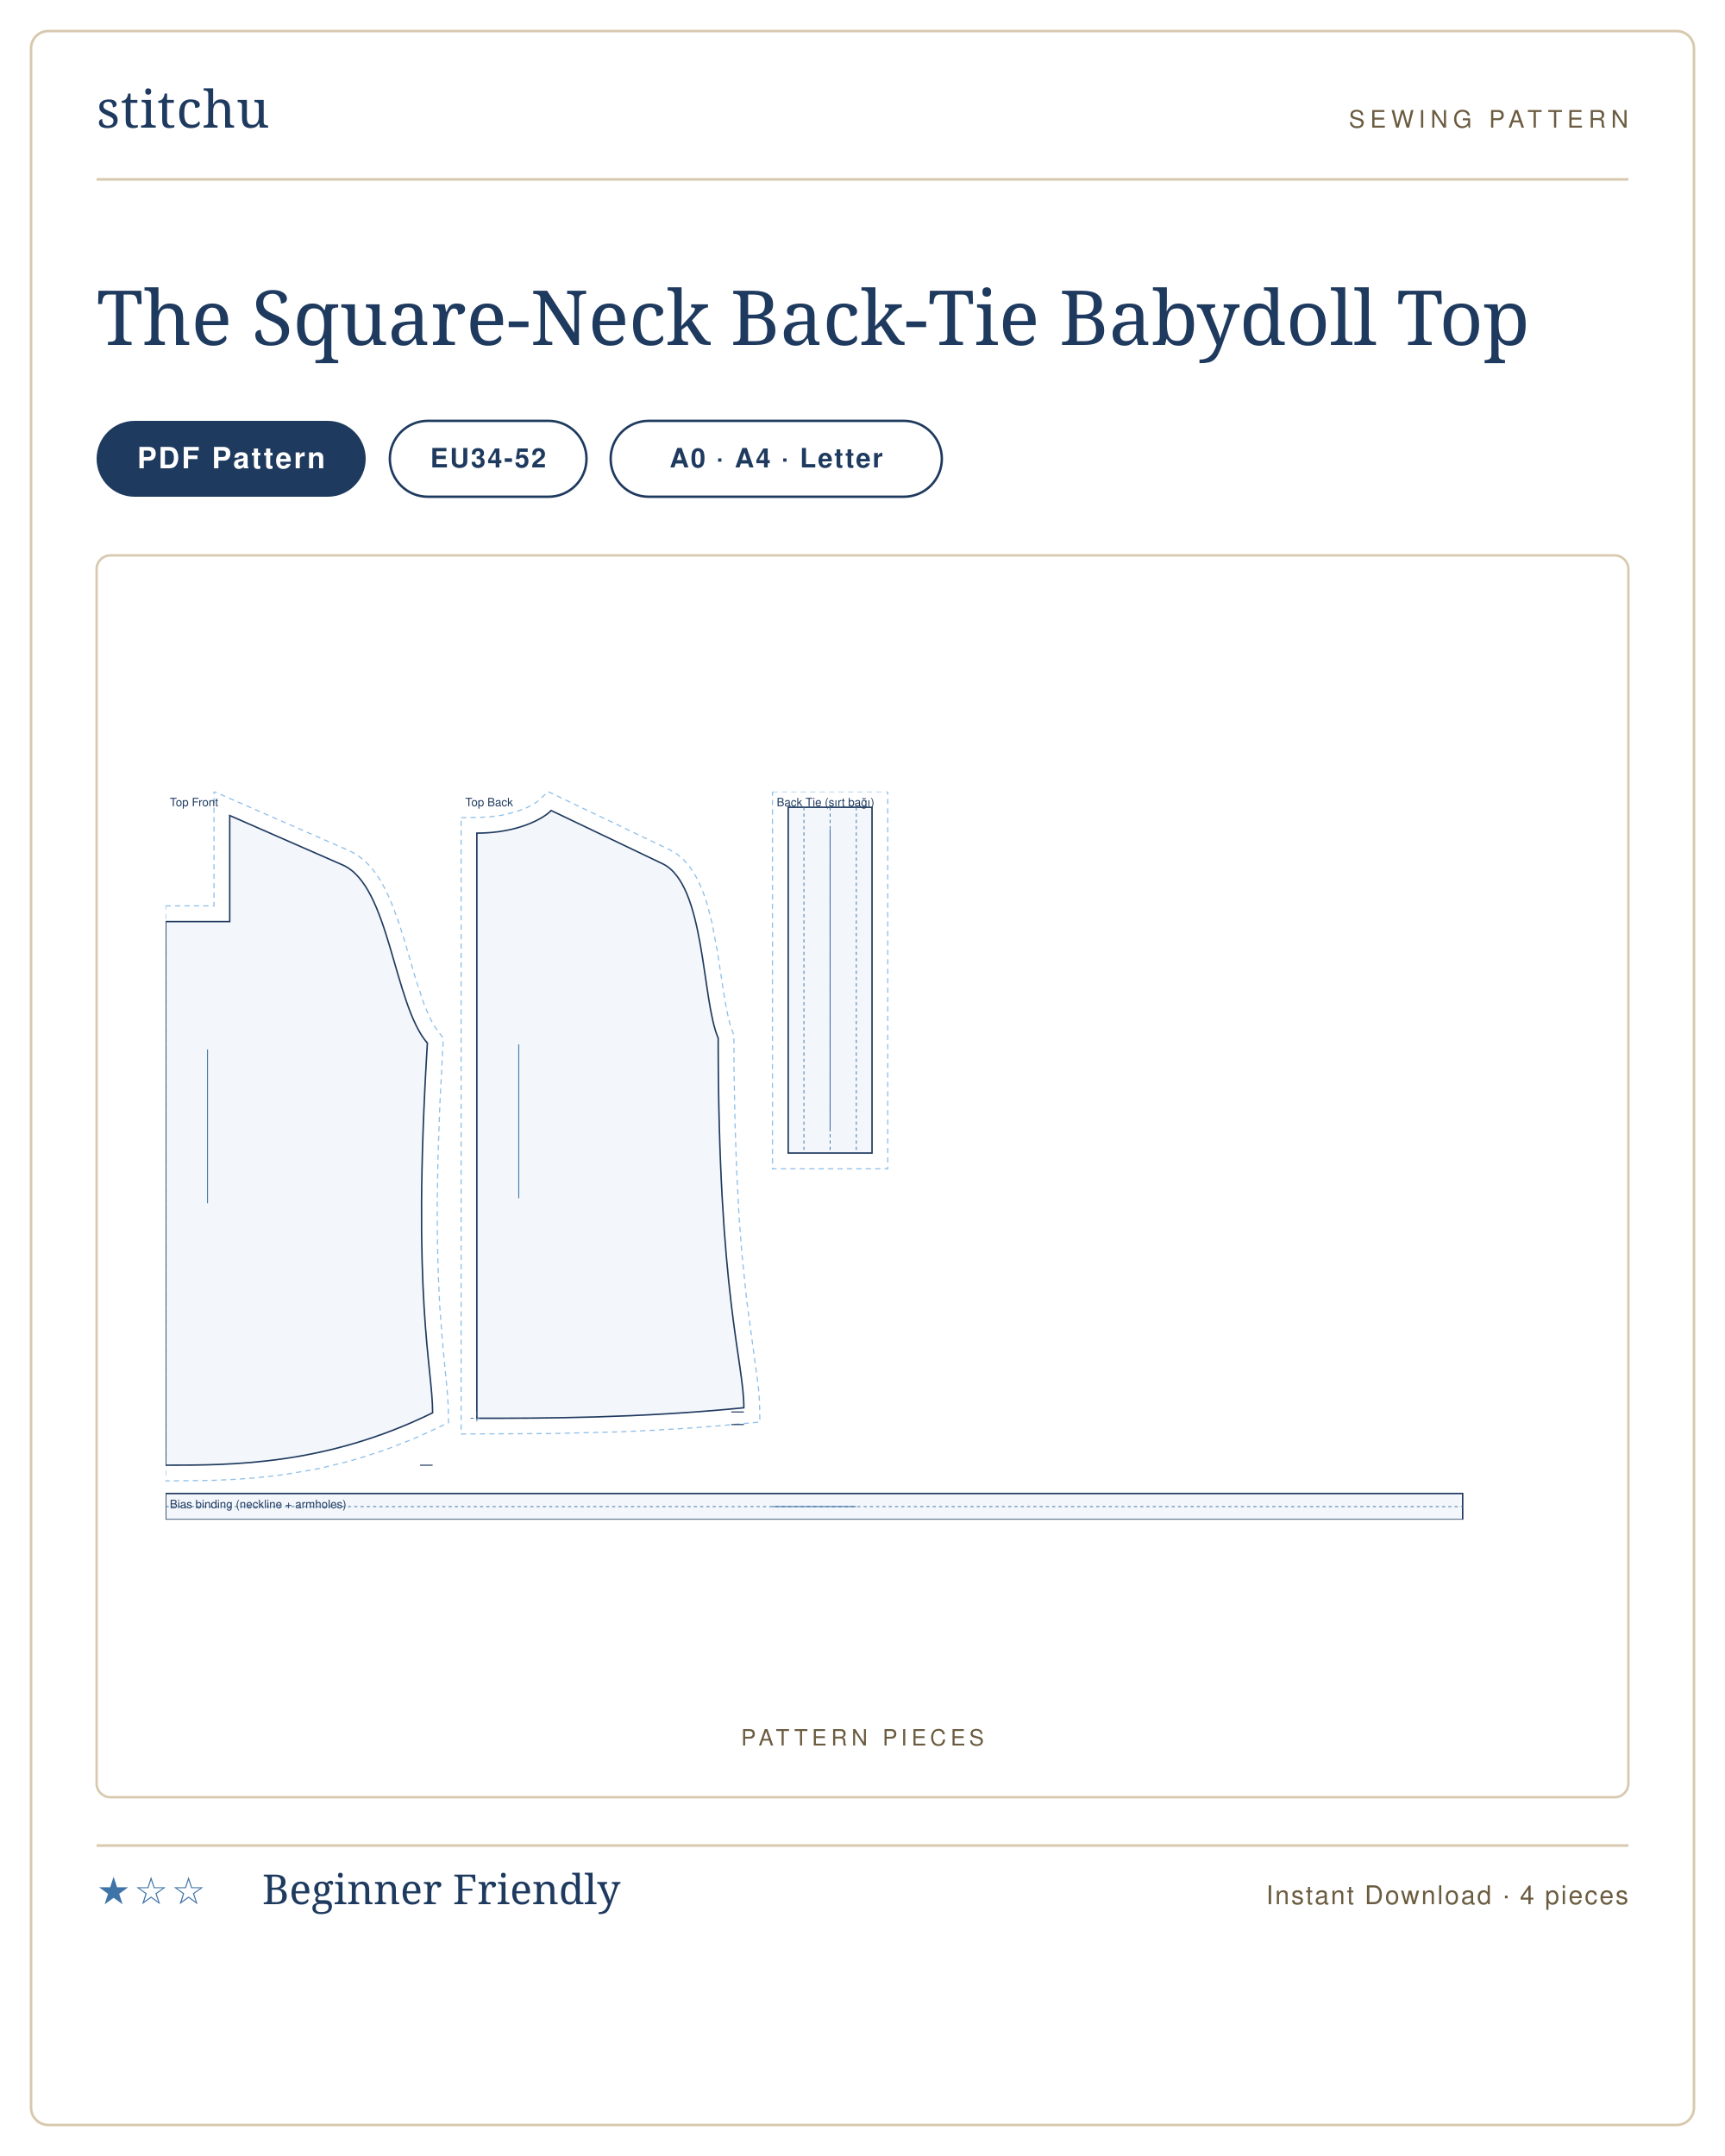
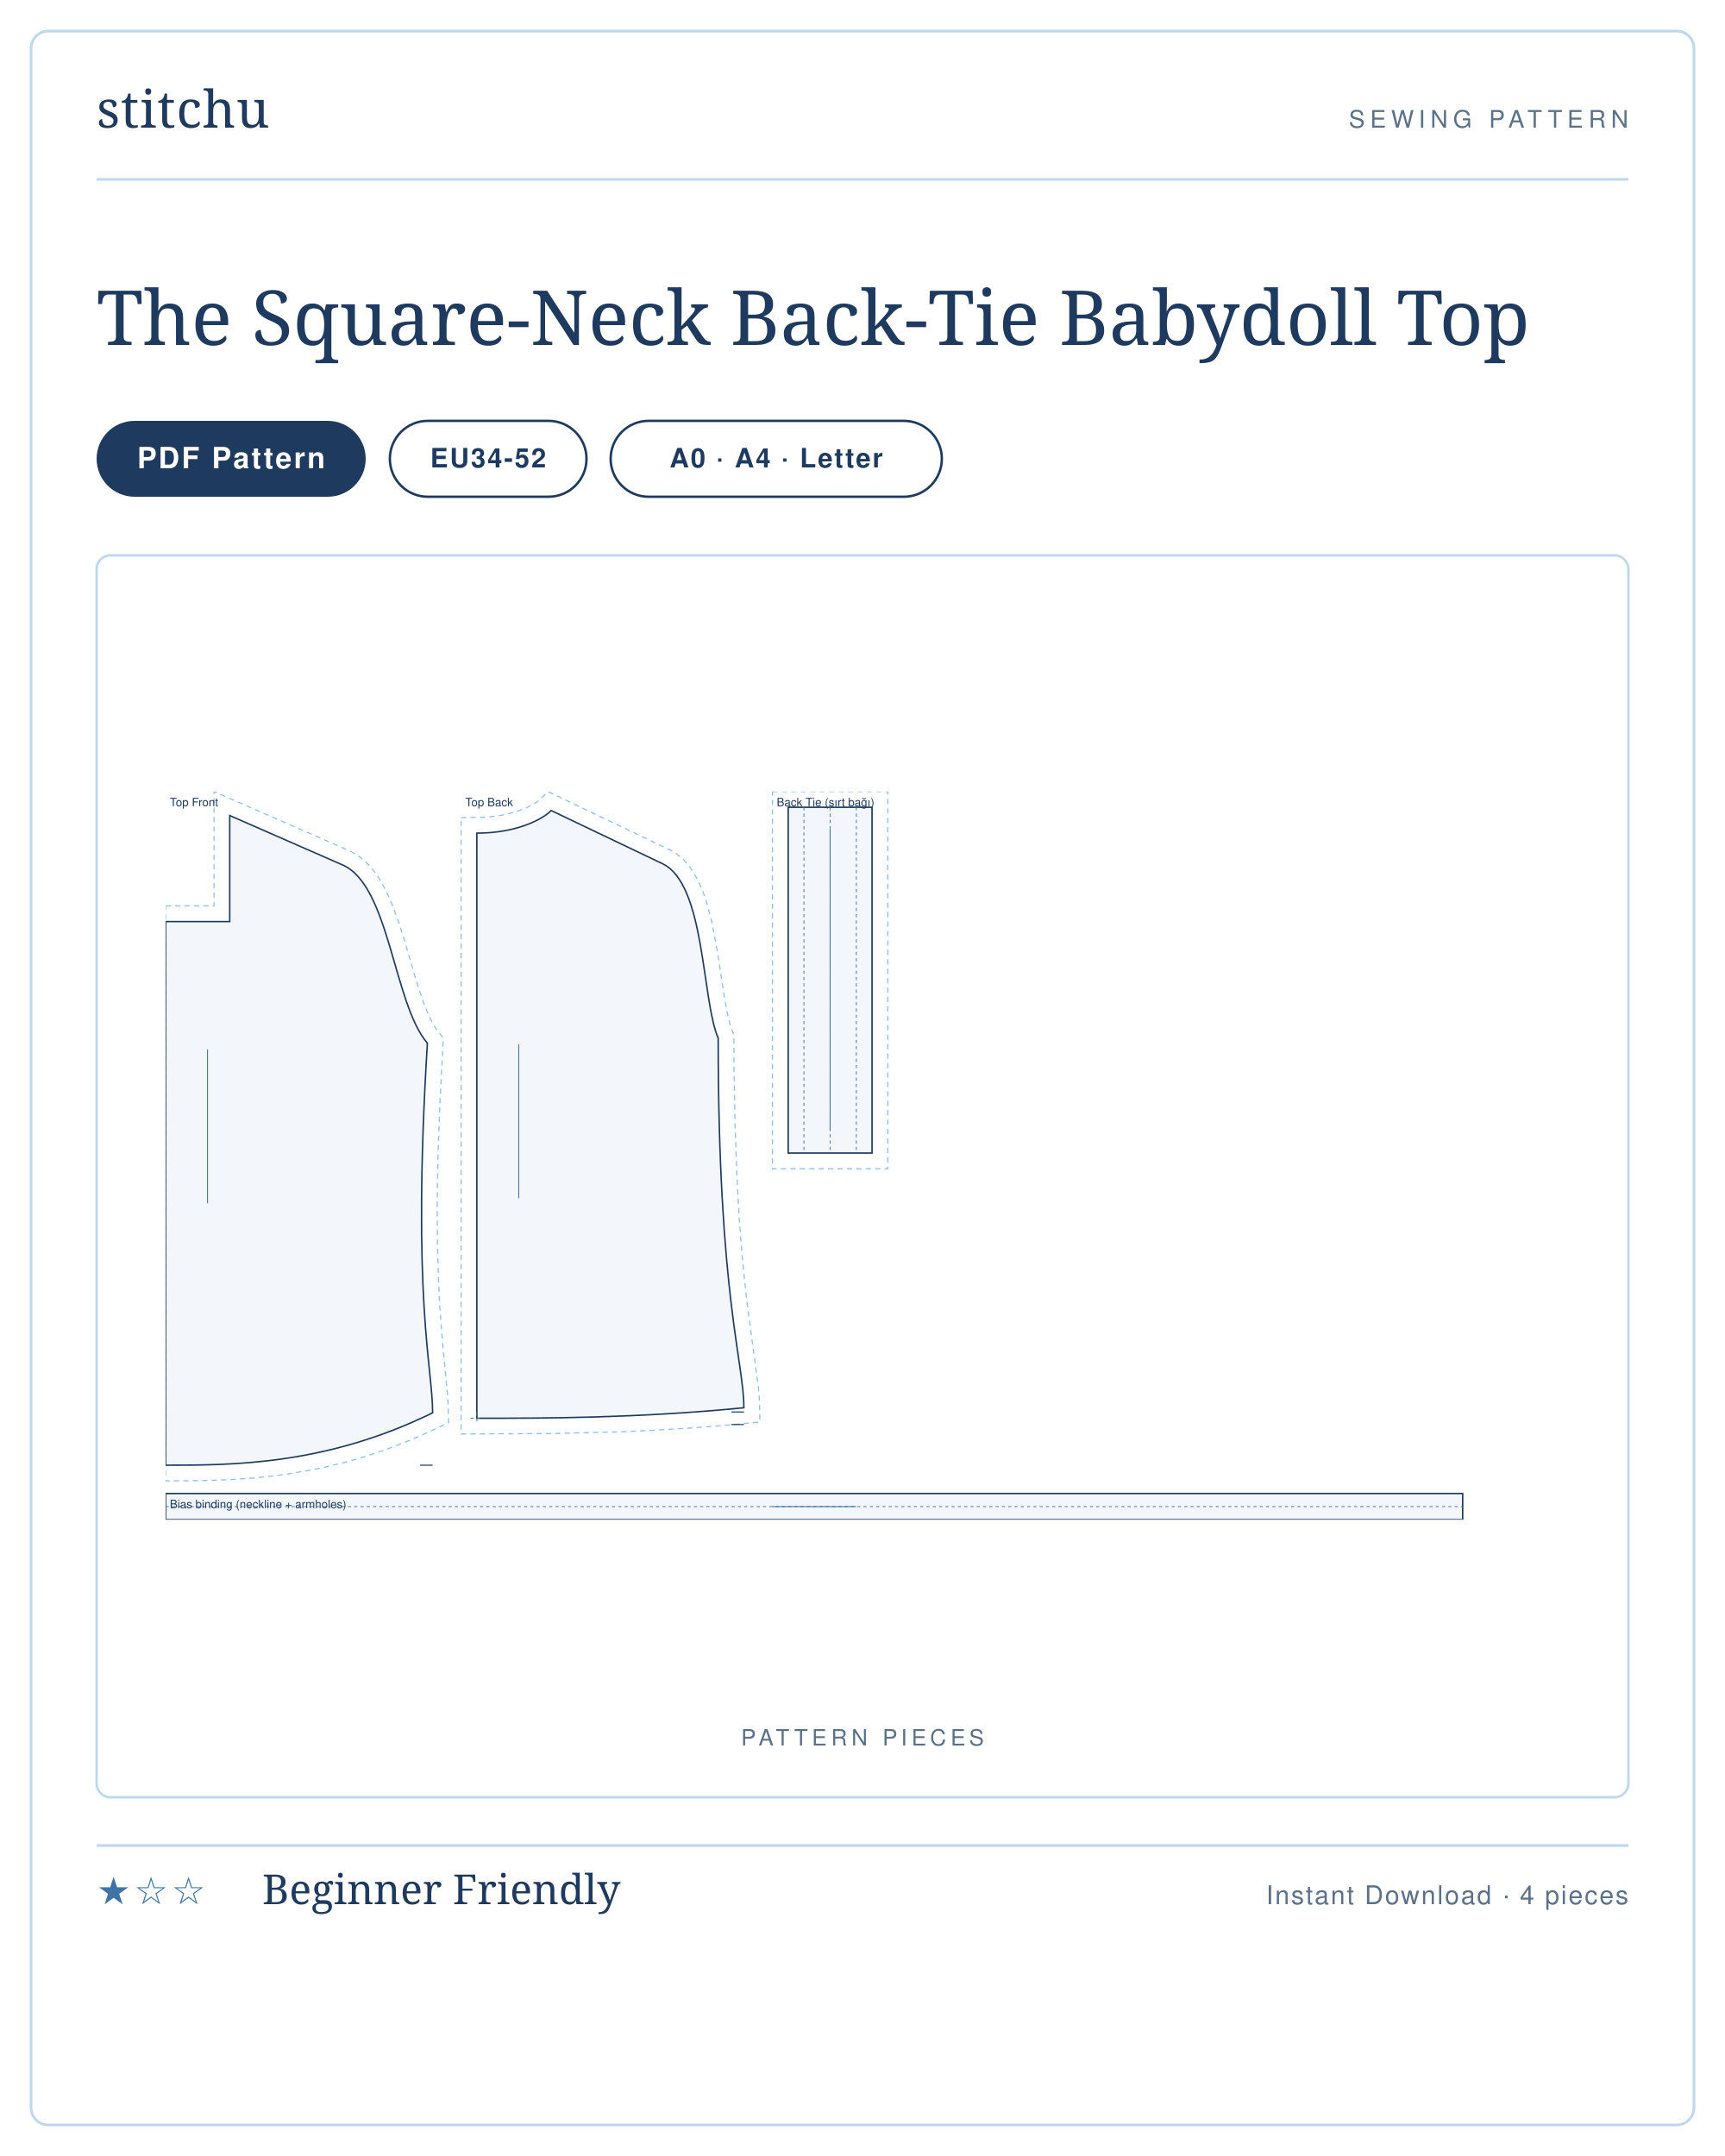
<svg xmlns="http://www.w3.org/2000/svg" viewBox="0 0 1000 1250" width="1000" height="1250" role="img" aria-label="The Square-Neck Back-Tie Babydoll Top sewing pattern listing card">
  <rect width="1000" height="1250" fill="#ffffff" />
-   <rect x="18" y="18" width="964" height="1214" rx="10" fill="#ffffff" stroke="#d8c9ae" stroke-width="1.5" />
+   <rect x="18" y="18" width="964" height="1214" rx="10" fill="#ffffff" stroke="#bcd7ee" stroke-width="1.5" />
  <g transform="translate(56 74)">
    <text x="0" y="0" font-family="'Didot','Bodoni 72',Georgia,serif" font-size="30" fill="#1f3a5f" letter-spacing="0.5">stitchu</text>
  </g>
  <g transform="translate(944 74)">
-     <text x="0" y="0" text-anchor="end" font-family="Helvetica,Arial,sans-serif" font-size="14" letter-spacing="3" fill="#6b5c40">SEWING PATTERN</text>
+     <text x="0" y="0" text-anchor="end" font-family="Helvetica,Arial,sans-serif" font-size="14" letter-spacing="3" fill="#5b7089">SEWING PATTERN</text>
  </g>
-   <line x1="56" y1="104" x2="944" y2="104" stroke="#d8c9ae" stroke-width="1.5" />
+   <line x1="56" y1="104" x2="944" y2="104" stroke="#bcd7ee" stroke-width="1.5" />
  <text x="56" y="200" font-family="'Didot','Bodoni 72',Georgia,serif" font-size="44" font-weight="400" fill="#1f3a5f">The Square-Neck Back-Tie Babydoll Top</text>
  <g>
    <rect x="56" y="244" width="156" height="44" rx="22" fill="#1f3a5f" />
    <text x="134" y="271.5" text-anchor="middle" font-family="Helvetica,Arial,sans-serif" font-size="17" font-weight="600" letter-spacing="1.2" fill="#ffffff">PDF Pattern</text>
  </g>
  <g>
    <rect x="226" y="244" width="114" height="44" rx="22" fill="none" stroke="#1f3a5f" stroke-width="1.4" />
    <text x="283" y="271" text-anchor="middle" font-family="Helvetica,Arial,sans-serif" font-size="15.5" font-weight="600" letter-spacing="1" fill="#1f3a5f">EU34-52</text>
  </g>
  <g>
    <rect x="354" y="244" width="192" height="44" rx="22" fill="none" stroke="#1f3a5f" stroke-width="1.4" />
    <text x="450" y="271" text-anchor="middle" font-family="Helvetica,Arial,sans-serif" font-size="15.5" font-weight="600" letter-spacing="1" fill="#1f3a5f">A0 · A4 · Letter</text>
  </g>
-   <rect x="56" y="322" width="888" height="720" rx="8" fill="#fff" stroke="#d8c9ae" stroke-width="1.4" />
-   <text x="500" y="1012" text-anchor="middle" font-family="Helvetica,Arial,sans-serif" font-size="13" letter-spacing="2.5" fill="#6b5c40">PATTERN PIECES</text>
+   <rect x="56" y="322" width="888" height="720" rx="8" fill="#fff" stroke="#bcd7ee" stroke-width="1.4" />
+   <text x="500" y="1012" text-anchor="middle" font-family="Helvetica,Arial,sans-serif" font-size="13" letter-spacing="2.5" fill="#5b7089">PATTERN PIECES</text>
  <svg x="96" y="458.918" width="808" height="422.165" viewBox="0 0 1330.0 694.9" preserveAspectRatio="xMidYMid meet">
    <path transform="translate(0.0 22.9)" d="M 0.0 86.2 L 46.2 86.2 L 46.2 -22.9 L 175.6 33.7 L 182.6 37.5 L 189.3 42.7 L 195.3 48.6 L 200.5 55.2 L 205.2 62.3 L 209.3 69.9 L 213.1 77.8 L 216.6 86.1 L 222.9 103.4 L 228.5 121.2 L 238.8 156.5 L 246.7 180.2 L 252.3 193.3 L 255.2 198.9 L 258.2 203.6 L 265.0 212.5 L 261.7 275.6 L 259.9 326.0 L 259.2 369.9 L 259.4 407.9 L 260.3 440.5 L 261.6 468.4 L 264.2 502.5 L 268.9 551.1 L 269.7 563.9 L 270.0 579.4 L 248.3 589.6 L 235.4 595.3 L 210.0 605.2 L 185.2 613.3 L 173.1 616.7 L 149.4 622.5 L 137.8 624.8 L 115.2 628.6 L 104.3 630.1 L 83.0 632.3 L 62.8 633.7 L 43.5 634.5 L 0.0 635.0 Z" fill="none" stroke="#8fbfe8" stroke-width="1.1" stroke-dasharray="5 4" />
    <path transform="translate(0.0 22.9)" d="M 0.0 101.2 L 61.2 101.2 L 61.2 0.0 L 169.0 47.2 C 213.8 66.8 217.5 179.8 249.8 217.2 C 234.8 463.0 254.8 526.0 254.8 570.0 C 152.9 620.0 63.7 620.0 0.0 620.0 L 0.0 101.2 Z" fill="rgba(63,116,168,.06)" stroke="#1f3a5f" stroke-width="1.4" />
    <path transform="translate(0.0 22.9)" d="M 254.8 620.0 L 242.8 620.0" fill="none" stroke="#1f3a5f" stroke-width="1.0" />
    <line transform="translate(0.0 22.9)" x1="40.0" y1="223.2" x2="40.0" y2="370.0" stroke="#3f74a8" stroke-width="0.9" />
    <text transform="translate(0.0 22.9)" x="4.0" y="-8.9" font-family="Helvetica,Arial,sans-serif" font-size="11" fill="#1f3a5f">Top Front</text>
    <path transform="translate(297.0 18.1)" d="M -15.0 6.8 L 4.4 6.5 L 12.6 6.0 L 23.9 4.5 L 36.7 1.4 L 47.0 -2.4 L 54.6 -6.3 L 59.6 -9.9 L 67.8 -18.1 L 184.3 37.6 L 190.9 41.5 L 197.1 46.8 L 202.5 52.8 L 207.0 59.5 L 211.0 66.6 L 214.4 74.2 L 217.4 82.0 L 220.0 90.2 L 224.4 107.3 L 229.4 133.9 L 235.9 176.1 L 238.4 190.6 L 241.2 202.6 L 242.6 207.4 L 245.3 214.4 L 245.4 246.9 L 246.4 300.7 L 248.1 347.8 L 250.3 388.7 L 253.0 423.9 L 257.5 467.5 L 268.7 550.7 L 269.7 563.8 L 270.1 583.6 L 230.9 587.2 L 206.0 589.2 L 170.0 591.4 L 135.5 593.0 L 71.9 594.6 L -15.0 595.0 Z" fill="none" stroke="#8fbfe8" stroke-width="1.1" stroke-dasharray="5 4" />
    <path transform="translate(297.0 18.1)" d="M 0.0 21.6 C 39.0 21.6 63.8 7.6 70.9 0.0 L 177.2 50.8 C 218.2 70.4 214.4 180.6 230.3 217.2 C 230.3 463.0 254.8 526.0 254.8 570.0 C 152.9 580.0 63.7 580.0 0.0 580.0 L 0.0 21.6 Z" fill="rgba(63,116,168,.06)" stroke="#1f3a5f" stroke-width="1.4" />
    <path transform="translate(297.0 18.1)" d="M -6.0 580.0 L 6.0 580.0 M 0.0 574.0 L 0.0 586.0" fill="none" stroke="#3f74a8" stroke-width="0.8" stroke-dasharray="3 3" />
    <path transform="translate(297.0 18.1)" d="M 254.8 574.0 L 242.8 574.0 M 254.8 586.0 L 242.8 586.0" fill="none" stroke="#1f3a5f" stroke-width="1.0" />
    <line transform="translate(297.0 18.1)" x1="40.0" y1="223.2" x2="40.0" y2="370.0" stroke="#3f74a8" stroke-width="0.9" />
    <text transform="translate(297.0 18.1)" x="-11.0" y="-4.1" font-family="Helvetica,Arial,sans-serif" font-size="11" fill="#1f3a5f">Top Back</text>
    <path transform="translate(594.1 15.0)" d="M -15.0 -15.0 L 95.0 -15.0 L 95.0 345.0 L -15.0 345.0 Z" fill="none" stroke="#8fbfe8" stroke-width="1.1" stroke-dasharray="5 4" />
    <path transform="translate(594.1 15.0)" d="M 0.0 0.0 L 80.0 0.0 L 80.0 330.0 L 0.0 330.0 Z" fill="rgba(63,116,168,.06)" stroke="#1f3a5f" stroke-width="1.4" />
    <path transform="translate(594.1 15.0)" d="M 40.0 0.0 L 40.0 330.0 M 15.0 0.0 L 15.0 330.0 M 65.0 0.0 L 65.0 330.0" fill="none" stroke="#3f74a8" stroke-width="0.8" stroke-dasharray="3 3" />
    <line transform="translate(594.1 15.0)" x1="40.0" y1="21.0" x2="40.0" y2="309.0" stroke="#3f74a8" stroke-width="0.9" />
    <text transform="translate(594.1 15.0)" x="-11.0" y="-1.0" font-family="Helvetica,Arial,sans-serif" font-size="11" fill="#1f3a5f">Back Tie (sırt bağı)</text>
    <path transform="translate(0.0 669.9)" d="M 0.0 0.0 L 1237.7 0.0 L 1237.7 25.0 L 0.0 25.0 Z" fill="rgba(63,116,168,.06)" stroke="#1f3a5f" stroke-width="1.4" />
    <path transform="translate(0.0 669.9)" d="M 0.0 12.5 L 1237.7 12.5" fill="none" stroke="#3f74a8" stroke-width="0.8" stroke-dasharray="3 3" />
    <line transform="translate(0.0 669.9)" x1="578.8" y1="12.5" x2="658.8" y2="12.5" stroke="#3f74a8" stroke-width="0.9" />
    <text transform="translate(0.0 669.9)" x="4.0" y="14.0" font-family="Helvetica,Arial,sans-serif" font-size="11" fill="#1f3a5f">Bias binding (neckline + armholes)</text>
  </svg>
-   <line x1="56" y1="1070" x2="944" y2="1070" stroke="#d8c9ae" stroke-width="1.5" />
+   <line x1="56" y1="1070" x2="944" y2="1070" stroke="#bcd7ee" stroke-width="1.5" />
  <text x="56" y="1104" font-family="Helvetica,Arial,sans-serif" font-size="22" letter-spacing="2" fill="#3f74a8">★☆☆</text>
  <text x="152" y="1104" font-family="'Didot','Bodoni 72',Georgia,serif" font-size="24" fill="#1f3a5f">Beginner Friendly</text>
-   <text x="944" y="1104" text-anchor="end" font-family="Helvetica,Arial,sans-serif" font-size="15" letter-spacing="1" fill="#6b5c40">Instant Download · 4 pieces</text>
+   <text x="944" y="1104" text-anchor="end" font-family="Helvetica,Arial,sans-serif" font-size="15" letter-spacing="1" fill="#5b7089">Instant Download · 4 pieces</text>
</svg>
